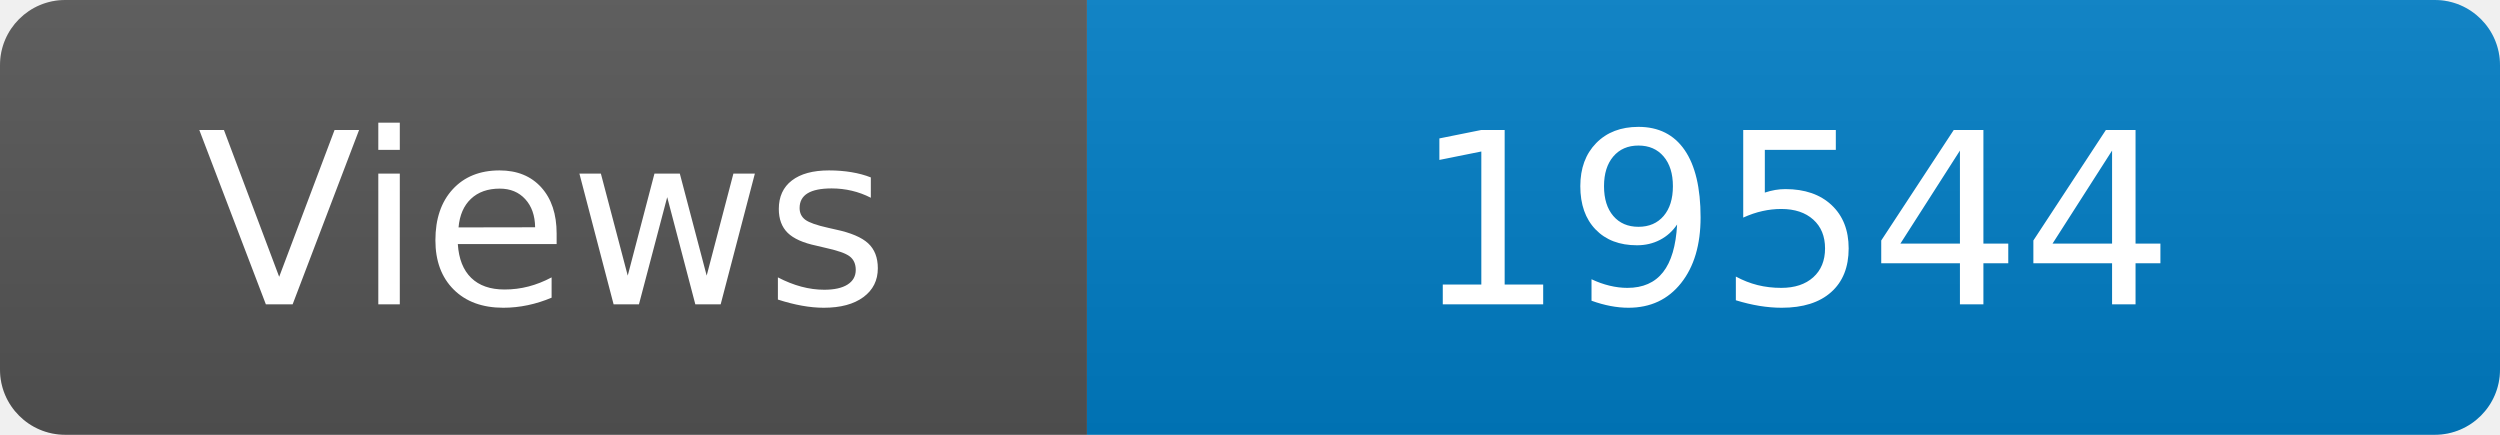
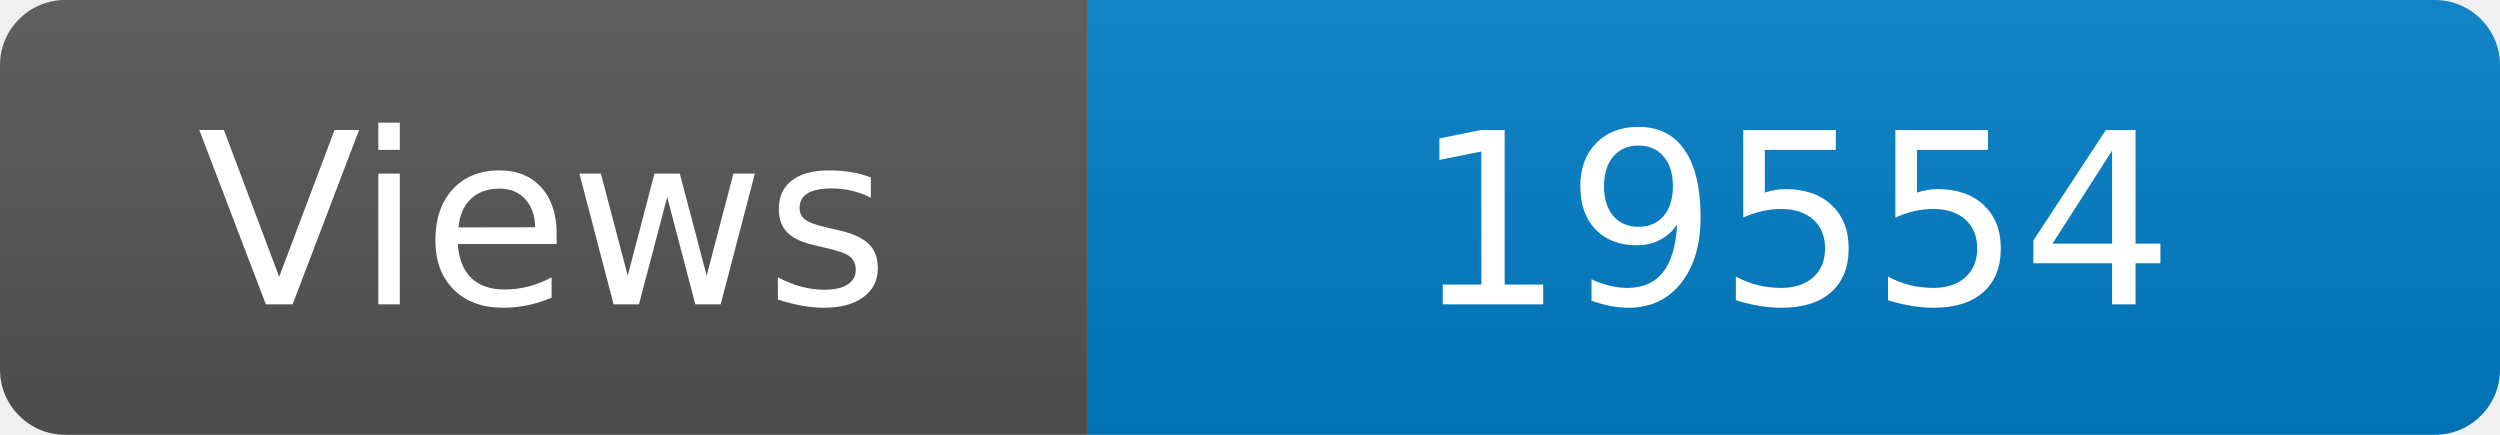
<svg xmlns="http://www.w3.org/2000/svg" width="115" height="20" role="img" aria-label="Maintained?: yes">
  <linearGradient id="s" x2="0" y2="100%">
    <stop offset="0" stop-color="#bbb" stop-opacity=".1" />
    <stop offset="1" stop-opacity=".1" />
  </linearGradient>
  <clipPath id="r">
    <rect width="115" height="20" rx="3" fill="#fff" />
  </clipPath>
  <g clip-path="url(#r)">
    <rect width="50" height="20" fill="#555" />
    <rect x="50" width="160" height="20" fill="#007ec6" />
    <rect width="115" height="20" fill="url(#s)" />
  </g>
  <g fill="#fff" text-anchor="middle" font-family="Verdana,Geneva,DejaVu Sans,sans-serif" font-size="110">
    <text x="250" y="140" transform="scale(.1)" fill="#fff">Views</text>
-     <text x="825" y="140" transform="scale(.1)" fill="#fff">19544</text>
+     <text x="825" y="140" transform="scale(.1)" fill="#fff">19554</text>
  </g>
</svg>
